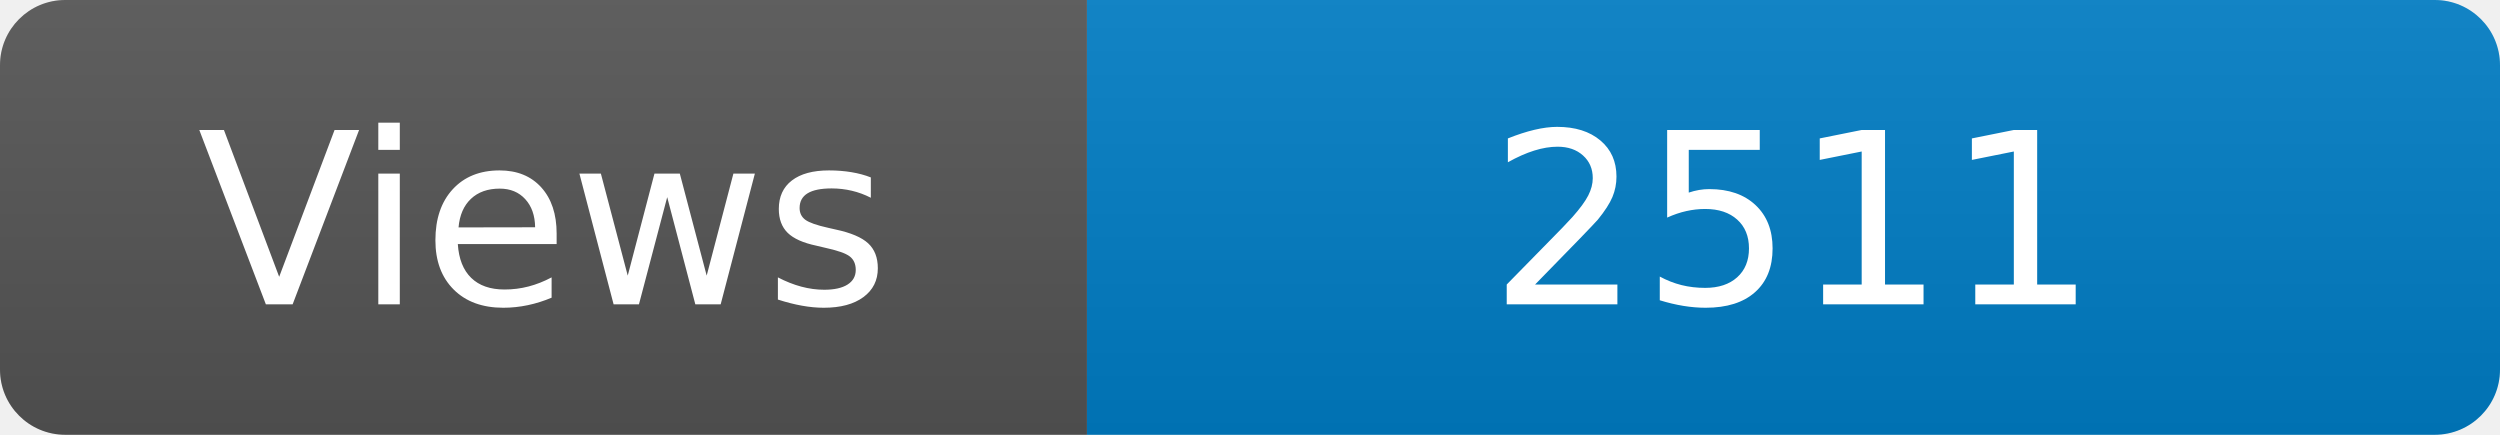
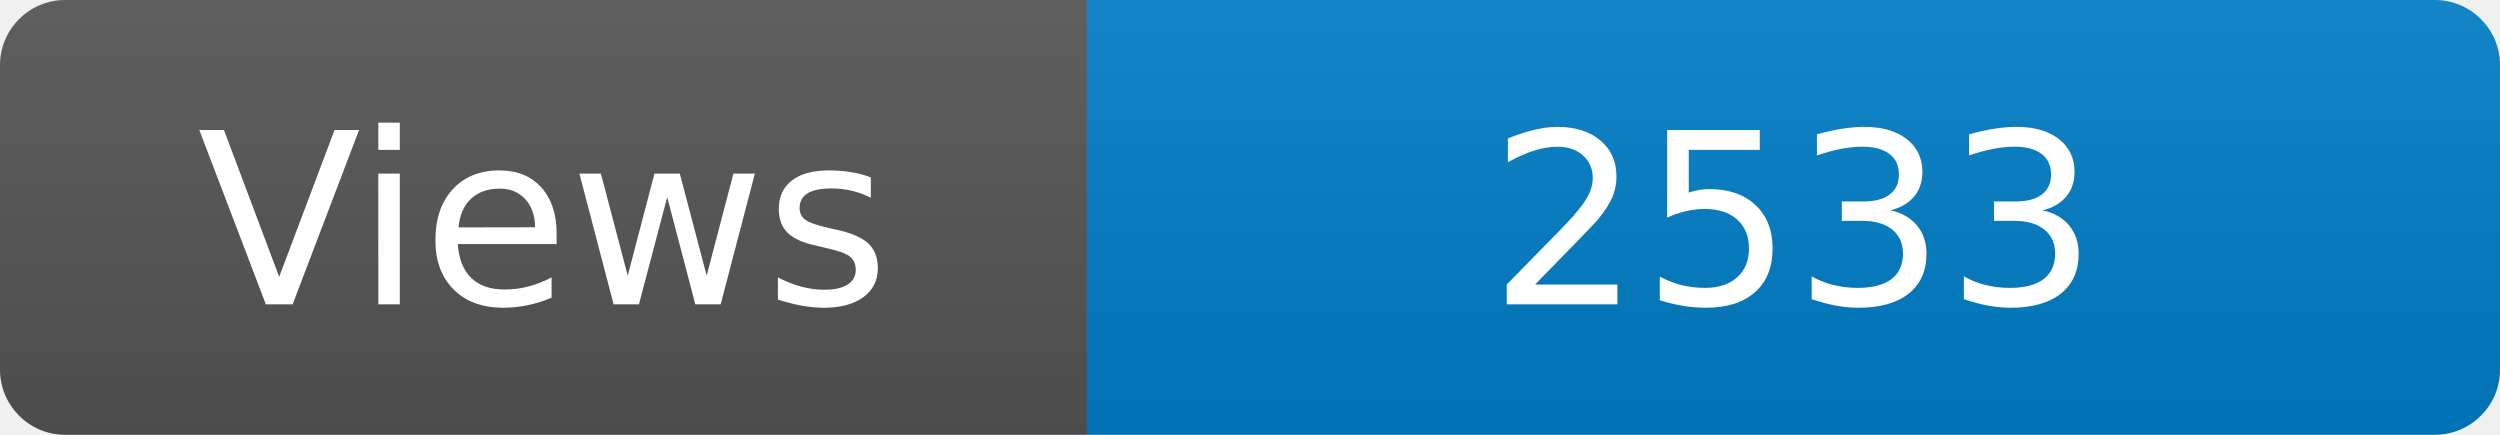
<svg xmlns="http://www.w3.org/2000/svg" width="115" height="20" role="img" aria-label="Maintained?: yes">
  <linearGradient id="s" x2="0" y2="100%">
    <stop offset="0" stop-color="#bbb" stop-opacity=".1" />
    <stop offset="1" stop-opacity=".1" />
  </linearGradient>
  <clipPath id="r">
    <rect width="115" height="20" rx="3" fill="#fff" />
  </clipPath>
  <g clip-path="url(#r)">
    <rect width="50" height="20" fill="#555" />
    <rect x="50" width="160" height="20" fill="#007ec6" />
    <rect width="115" height="20" fill="url(#s)" />
  </g>
  <g fill="#fff" text-anchor="middle" font-family="Verdana,Geneva,DejaVu Sans,sans-serif" font-size="110">
    <text x="250" y="140" transform="scale(.1)" fill="#fff">Views</text>
-     <text x="825" y="140" transform="scale(.1)" fill="#fff">2511</text>
+     <text x="825" y="140" transform="scale(.1)" fill="#fff">2533</text>
  </g>
</svg>
